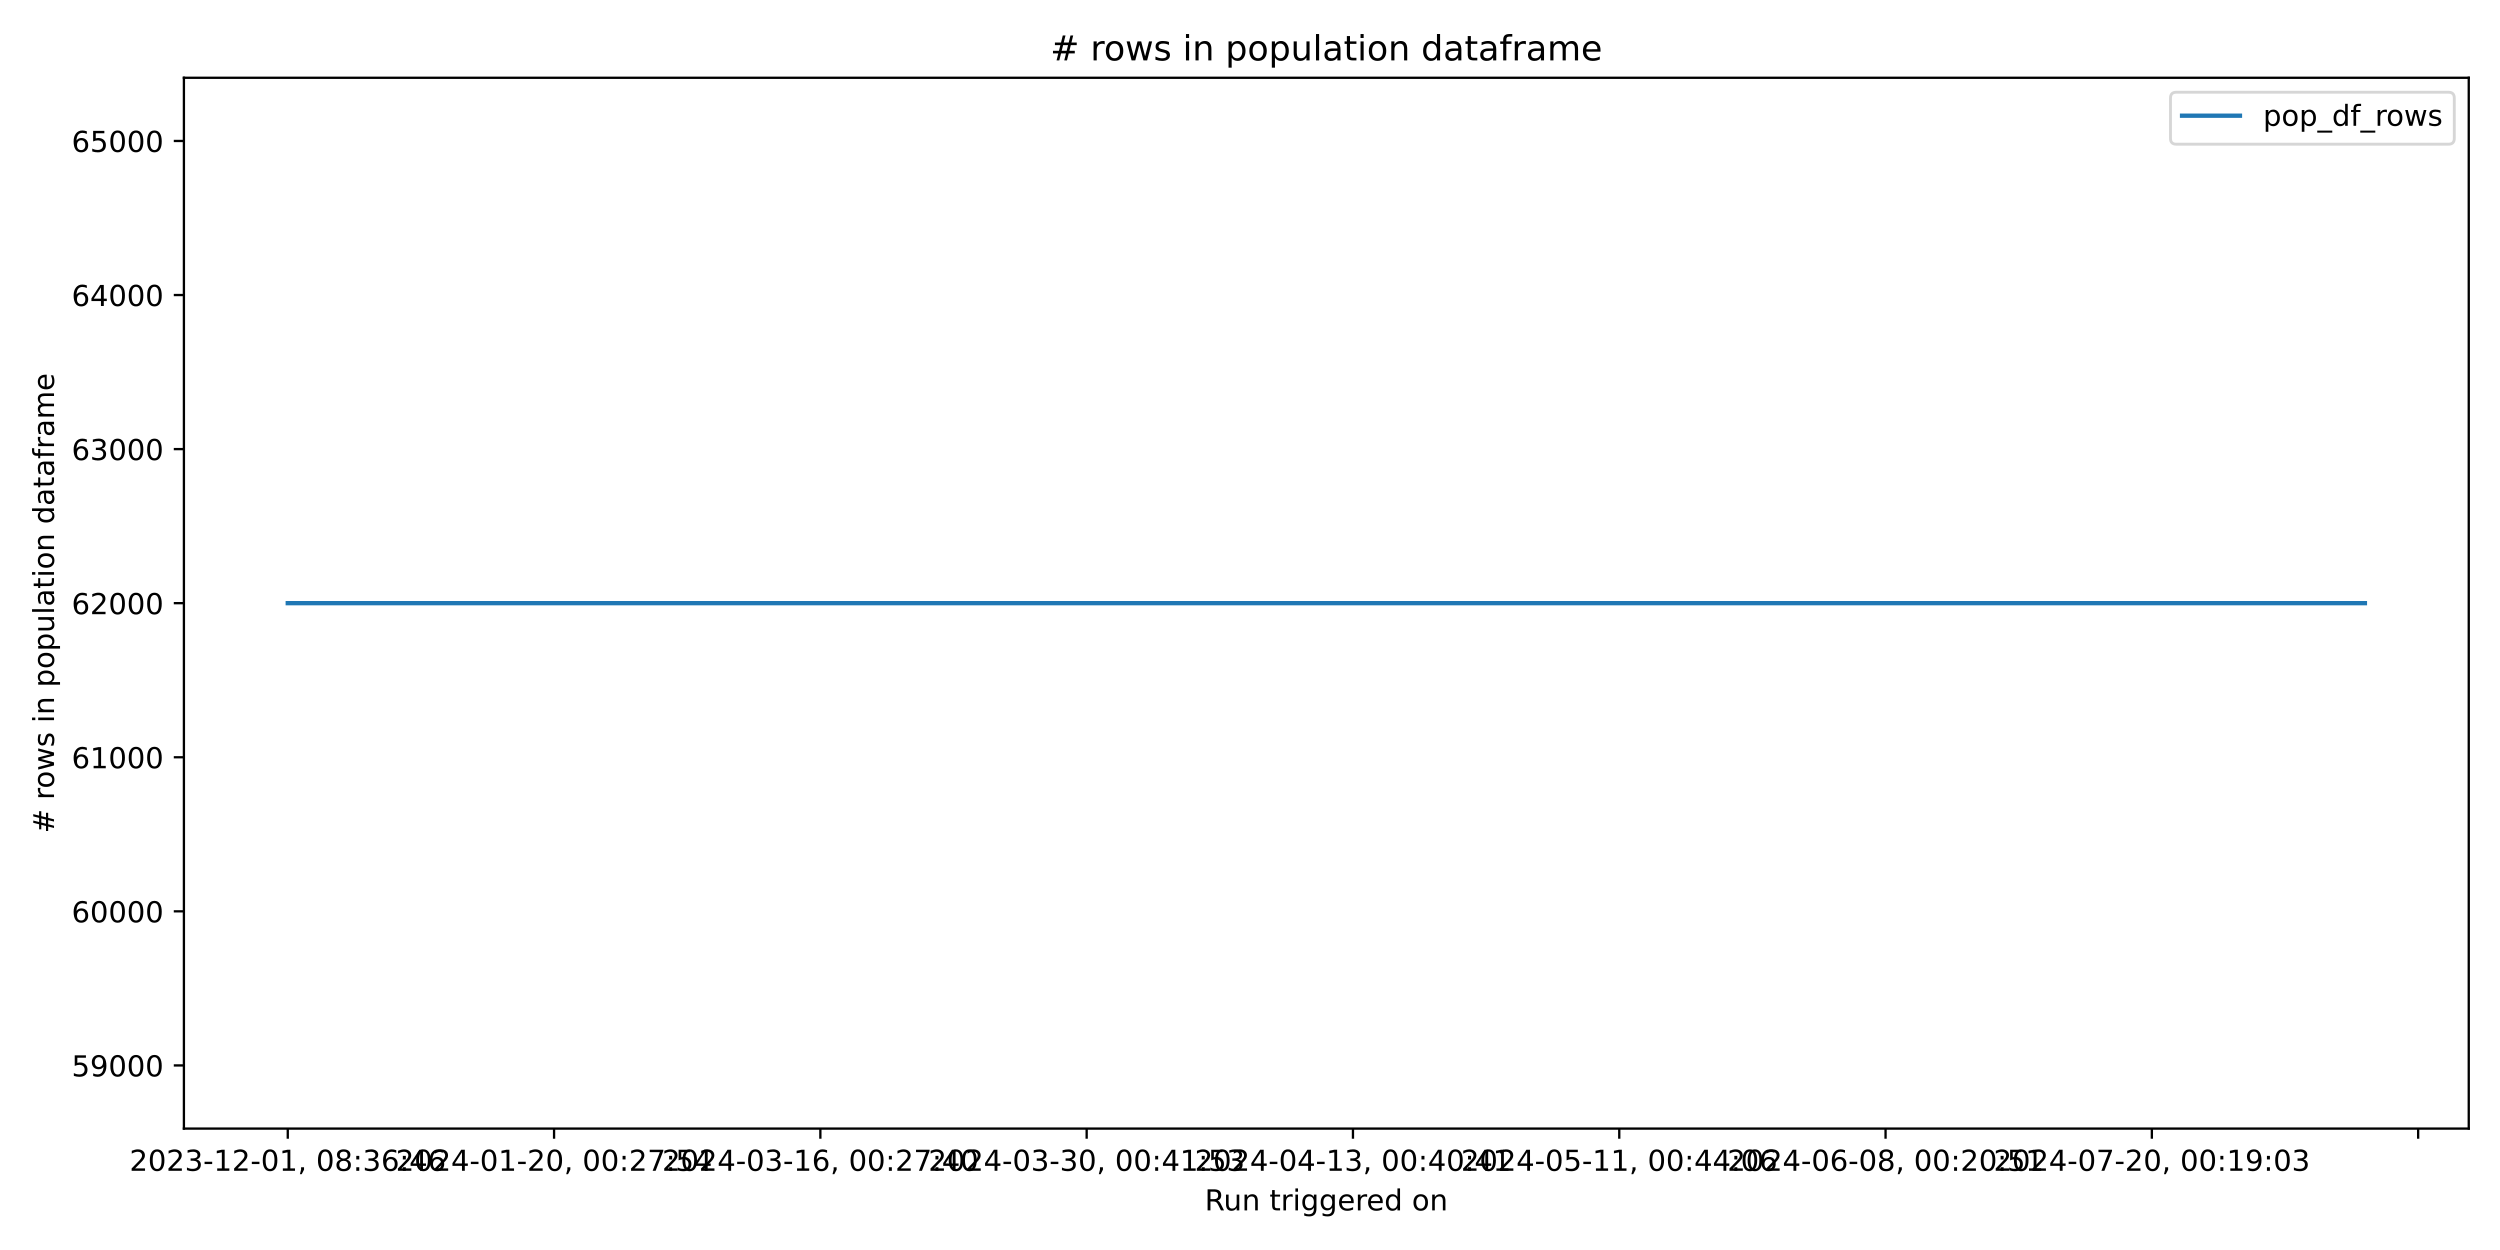
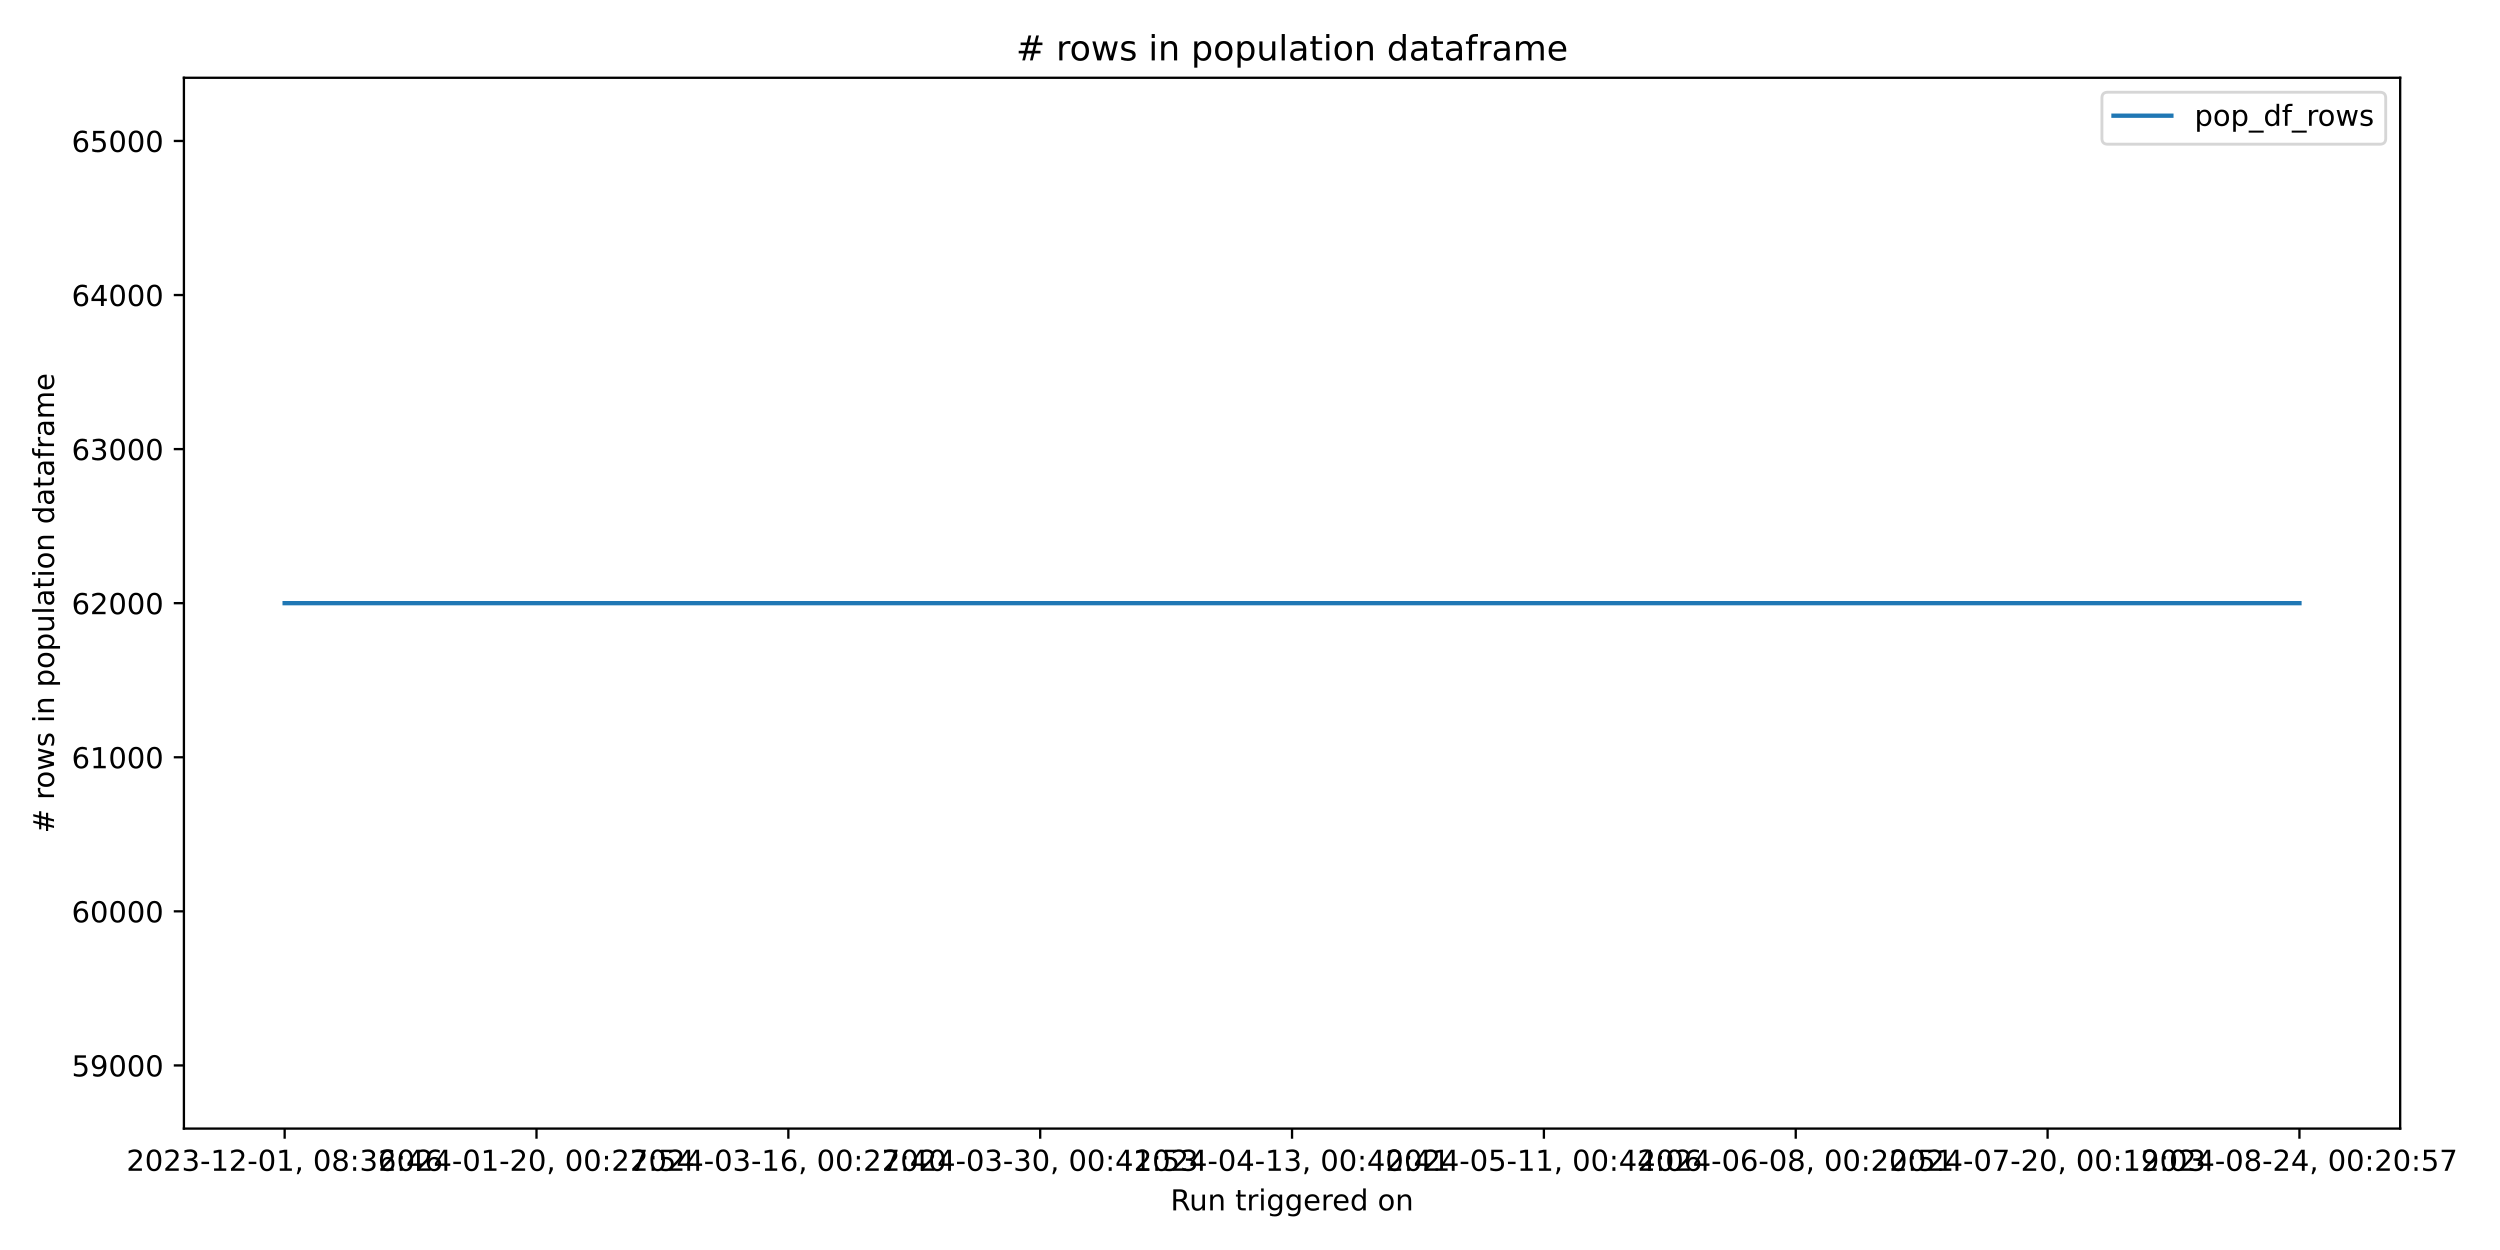
<svg xmlns="http://www.w3.org/2000/svg" xmlns:xlink="http://www.w3.org/1999/xlink" width="864pt" height="432pt" viewBox="0 0 864 432" version="1.1">
  <defs>
    <style type="text/css">*{stroke-linejoin: round; stroke-linecap: butt}</style>
  </defs>
  <g id="figure_1">
    <g id="patch_1">
      <path d="M 0 432  L 864 432  L 864 0  L 0 0  z " style="fill: #ffffff" />
    </g>
    <g id="axes_1">
      <g id="patch_2">
-         <path d="M 63.56 390.04  L 853.2 390.04  L 853.2 26.88  L 63.56 26.88  z " style="fill: #ffffff" />
+         <path d="M 63.56 390.04  L 829.501 390.04  L 829.501 26.88  L 63.56 26.88  z " style="fill: #ffffff" />
      </g>
      <g id="matplotlib.axis_1">
        <g id="xtick_1">
          <g id="line2d_1">
            <defs>
-               <path id="me3c23b36ac" d="M 0 0  L 0 3.5  " style="stroke: #000000; stroke-width: 0.8" />
+               <path id="m9976d26c0e" d="M 0 0  L 0 3.5  " style="stroke: #000000; stroke-width: 0.8" />
            </defs>
            <g>
-               <use xlink:href="#me3c23b36ac" x="99.453" y="390.04" style="stroke: #000000; stroke-width: 0.8" />
+               <use xlink:href="#m9976d26c0e" x="98.376" y="390.04" style="stroke: #000000; stroke-width: 0.8" />
            </g>
          </g>
          <g id="text_1">
-             <g transform="translate(44.76054 404.6384) scale(0.1 -0.1)">
+             <g transform="translate(43.68333 404.6384) scale(0.1 -0.1)">
              <defs>
                <path id="DejaVuSans-32" d="M 1228 531  L 3431 531  L 3431 0  L 469 0  L 469 531  Q 828 903 1448 1529  Q 2069 2156 2228 2338  Q 2531 2678 2651 2914  Q 2772 3150 2772 3378  Q 2772 3750 2511 3984  Q 2250 4219 1831 4219  Q 1534 4219 1204 4116  Q 875 4013 500 3803  L 500 4441  Q 881 4594 1212 4672  Q 1544 4750 1819 4750  Q 2544 4750 2975 4387  Q 3406 4025 3406 3419  Q 3406 3131 3298 2873  Q 3191 2616 2906 2266  Q 2828 2175 2409 1742  Q 1991 1309 1228 531  z " transform="scale(0.015625)" />
                <path id="DejaVuSans-30" d="M 2034 4250  Q 1547 4250 1301 3770  Q 1056 3291 1056 2328  Q 1056 1369 1301 889  Q 1547 409 2034 409  Q 2525 409 2770 889  Q 3016 1369 3016 2328  Q 3016 3291 2770 3770  Q 2525 4250 2034 4250  z M 2034 4750  Q 2819 4750 3233 4129  Q 3647 3509 3647 2328  Q 3647 1150 3233 529  Q 2819 -91 2034 -91  Q 1250 -91 836 529  Q 422 1150 422 2328  Q 422 3509 836 4129  Q 1250 4750 2034 4750  z " transform="scale(0.015625)" />
                <path id="DejaVuSans-33" d="M 2597 2516  Q 3050 2419 3304 2112  Q 3559 1806 3559 1356  Q 3559 666 3084 287  Q 2609 -91 1734 -91  Q 1441 -91 1130 -33  Q 819 25 488 141  L 488 750  Q 750 597 1062 519  Q 1375 441 1716 441  Q 2309 441 2620 675  Q 2931 909 2931 1356  Q 2931 1769 2642 2001  Q 2353 2234 1838 2234  L 1294 2234  L 1294 2753  L 1863 2753  Q 2328 2753 2575 2939  Q 2822 3125 2822 3475  Q 2822 3834 2567 4026  Q 2313 4219 1838 4219  Q 1578 4219 1281 4162  Q 984 4106 628 3988  L 628 4550  Q 988 4650 1302 4700  Q 1616 4750 1894 4750  Q 2613 4750 3031 4423  Q 3450 4097 3450 3541  Q 3450 3153 3228 2886  Q 3006 2619 2597 2516  z " transform="scale(0.015625)" />
                <path id="DejaVuSans-2d" d="M 313 2009  L 1997 2009  L 1997 1497  L 313 1497  L 313 2009  z " transform="scale(0.015625)" />
                <path id="DejaVuSans-31" d="M 794 531  L 1825 531  L 1825 4091  L 703 3866  L 703 4441  L 1819 4666  L 2450 4666  L 2450 531  L 3481 531  L 3481 0  L 794 0  L 794 531  z " transform="scale(0.015625)" />
                <path id="DejaVuSans-2c" d="M 750 794  L 1409 794  L 1409 256  L 897 -744  L 494 -744  L 750 256  L 750 794  z " transform="scale(0.015625)" />
                <path id="DejaVuSans-20" transform="scale(0.015625)" />
                <path id="DejaVuSans-38" d="M 2034 2216  Q 1584 2216 1326 1975  Q 1069 1734 1069 1313  Q 1069 891 1326 650  Q 1584 409 2034 409  Q 2484 409 2743 651  Q 3003 894 3003 1313  Q 3003 1734 2745 1975  Q 2488 2216 2034 2216  z M 1403 2484  Q 997 2584 770 2862  Q 544 3141 544 3541  Q 544 4100 942 4425  Q 1341 4750 2034 4750  Q 2731 4750 3128 4425  Q 3525 4100 3525 3541  Q 3525 3141 3298 2862  Q 3072 2584 2669 2484  Q 3125 2378 3379 2068  Q 3634 1759 3634 1313  Q 3634 634 3220 271  Q 2806 -91 2034 -91  Q 1263 -91 848 271  Q 434 634 434 1313  Q 434 1759 690 2068  Q 947 2378 1403 2484  z M 1172 3481  Q 1172 3119 1398 2916  Q 1625 2713 2034 2713  Q 2441 2713 2670 2916  Q 2900 3119 2900 3481  Q 2900 3844 2670 4047  Q 2441 4250 2034 4250  Q 1625 4250 1398 4047  Q 1172 3844 1172 3481  z " transform="scale(0.015625)" />
                <path id="DejaVuSans-3a" d="M 750 794  L 1409 794  L 1409 0  L 750 0  L 750 794  z M 750 3309  L 1409 3309  L 1409 2516  L 750 2516  L 750 3309  z " transform="scale(0.015625)" />
                <path id="DejaVuSans-36" d="M 2113 2584  Q 1688 2584 1439 2293  Q 1191 2003 1191 1497  Q 1191 994 1439 701  Q 1688 409 2113 409  Q 2538 409 2786 701  Q 3034 994 3034 1497  Q 3034 2003 2786 2293  Q 2538 2584 2113 2584  z M 3366 4563  L 3366 3988  Q 3128 4100 2886 4159  Q 2644 4219 2406 4219  Q 1781 4219 1451 3797  Q 1122 3375 1075 2522  Q 1259 2794 1537 2939  Q 1816 3084 2150 3084  Q 2853 3084 3261 2657  Q 3669 2231 3669 1497  Q 3669 778 3244 343  Q 2819 -91 2113 -91  Q 1303 -91 875 529  Q 447 1150 447 2328  Q 447 3434 972 4092  Q 1497 4750 2381 4750  Q 2619 4750 2861 4703  Q 3103 4656 3366 4563  z " transform="scale(0.015625)" />
                <path id="DejaVuSans-34" d="M 2419 4116  L 825 1625  L 2419 1625  L 2419 4116  z M 2253 4666  L 3047 4666  L 3047 1625  L 3713 1625  L 3713 1100  L 3047 1100  L 3047 0  L 2419 0  L 2419 1100  L 313 1100  L 313 1709  L 2253 4666  z " transform="scale(0.015625)" />
              </defs>
              <use xlink:href="#DejaVuSans-32" />
              <use xlink:href="#DejaVuSans-30" x="63.623" />
              <use xlink:href="#DejaVuSans-32" x="127.246" />
              <use xlink:href="#DejaVuSans-33" x="190.869" />
              <use xlink:href="#DejaVuSans-2d" x="254.492" />
              <use xlink:href="#DejaVuSans-31" x="290.576" />
              <use xlink:href="#DejaVuSans-32" x="354.199" />
              <use xlink:href="#DejaVuSans-2d" x="417.822" />
              <use xlink:href="#DejaVuSans-30" x="453.906" />
              <use xlink:href="#DejaVuSans-31" x="517.529" />
              <use xlink:href="#DejaVuSans-2c" x="581.152" />
              <use xlink:href="#DejaVuSans-20" x="612.939" />
              <use xlink:href="#DejaVuSans-30" x="644.727" />
              <use xlink:href="#DejaVuSans-38" x="708.35" />
              <use xlink:href="#DejaVuSans-3a" x="771.973" />
              <use xlink:href="#DejaVuSans-33" x="805.664" />
              <use xlink:href="#DejaVuSans-36" x="869.287" />
              <use xlink:href="#DejaVuSans-3a" x="932.91" />
              <use xlink:href="#DejaVuSans-34" x="966.602" />
              <use xlink:href="#DejaVuSans-36" x="1030.225" />
            </g>
          </g>
        </g>
        <g id="xtick_2">
          <g id="line2d_2">
            <g>
-               <use xlink:href="#me3c23b36ac" x="191.485" y="390.04" style="stroke: #000000; stroke-width: 0.8" />
+               <use xlink:href="#m9976d26c0e" x="185.414" y="390.04" style="stroke: #000000; stroke-width: 0.8" />
            </g>
          </g>
          <g id="text_2">
-             <g transform="translate(136.7932 404.6384) scale(0.1 -0.1)">
+             <g transform="translate(130.7221 404.6384) scale(0.1 -0.1)">
              <defs>
                <path id="DejaVuSans-37" d="M 525 4666  L 3525 4666  L 3525 4397  L 1831 0  L 1172 0  L 2766 4134  L 525 4134  L 525 4666  z " transform="scale(0.015625)" />
                <path id="DejaVuSans-35" d="M 691 4666  L 3169 4666  L 3169 4134  L 1269 4134  L 1269 2991  Q 1406 3038 1543 3061  Q 1681 3084 1819 3084  Q 2600 3084 3056 2656  Q 3513 2228 3513 1497  Q 3513 744 3044 326  Q 2575 -91 1722 -91  Q 1428 -91 1123 -41  Q 819 9 494 109  L 494 744  Q 775 591 1075 516  Q 1375 441 1709 441  Q 2250 441 2565 725  Q 2881 1009 2881 1497  Q 2881 1984 2565 2268  Q 2250 2553 1709 2553  Q 1456 2553 1204 2497  Q 953 2441 691 2322  L 691 4666  z " transform="scale(0.015625)" />
              </defs>
              <use xlink:href="#DejaVuSans-32" />
              <use xlink:href="#DejaVuSans-30" x="63.623" />
              <use xlink:href="#DejaVuSans-32" x="127.246" />
              <use xlink:href="#DejaVuSans-34" x="190.869" />
              <use xlink:href="#DejaVuSans-2d" x="254.492" />
              <use xlink:href="#DejaVuSans-30" x="290.576" />
              <use xlink:href="#DejaVuSans-31" x="354.199" />
              <use xlink:href="#DejaVuSans-2d" x="417.822" />
              <use xlink:href="#DejaVuSans-32" x="453.906" />
              <use xlink:href="#DejaVuSans-30" x="517.529" />
              <use xlink:href="#DejaVuSans-2c" x="581.152" />
              <use xlink:href="#DejaVuSans-20" x="612.939" />
              <use xlink:href="#DejaVuSans-30" x="644.727" />
              <use xlink:href="#DejaVuSans-30" x="708.35" />
              <use xlink:href="#DejaVuSans-3a" x="771.973" />
              <use xlink:href="#DejaVuSans-32" x="805.664" />
              <use xlink:href="#DejaVuSans-37" x="869.287" />
              <use xlink:href="#DejaVuSans-3a" x="932.91" />
              <use xlink:href="#DejaVuSans-35" x="966.602" />
              <use xlink:href="#DejaVuSans-34" x="1030.225" />
            </g>
          </g>
        </g>
        <g id="xtick_3">
          <g id="line2d_3">
            <g>
-               <use xlink:href="#me3c23b36ac" x="283.518" y="390.04" style="stroke: #000000; stroke-width: 0.8" />
+               <use xlink:href="#m9976d26c0e" x="272.453" y="390.04" style="stroke: #000000; stroke-width: 0.8" />
            </g>
          </g>
          <g id="text_3">
-             <g transform="translate(228.8258 404.6384) scale(0.1 -0.1)">
+             <g transform="translate(217.7609 404.6384) scale(0.1 -0.1)">
              <use xlink:href="#DejaVuSans-32" />
              <use xlink:href="#DejaVuSans-30" x="63.623" />
              <use xlink:href="#DejaVuSans-32" x="127.246" />
              <use xlink:href="#DejaVuSans-34" x="190.869" />
              <use xlink:href="#DejaVuSans-2d" x="254.492" />
              <use xlink:href="#DejaVuSans-30" x="290.576" />
              <use xlink:href="#DejaVuSans-33" x="354.199" />
              <use xlink:href="#DejaVuSans-2d" x="417.822" />
              <use xlink:href="#DejaVuSans-31" x="453.906" />
              <use xlink:href="#DejaVuSans-36" x="517.529" />
              <use xlink:href="#DejaVuSans-2c" x="581.152" />
              <use xlink:href="#DejaVuSans-20" x="612.939" />
              <use xlink:href="#DejaVuSans-30" x="644.727" />
              <use xlink:href="#DejaVuSans-30" x="708.35" />
              <use xlink:href="#DejaVuSans-3a" x="771.973" />
              <use xlink:href="#DejaVuSans-32" x="805.664" />
              <use xlink:href="#DejaVuSans-37" x="869.287" />
              <use xlink:href="#DejaVuSans-3a" x="932.91" />
              <use xlink:href="#DejaVuSans-34" x="966.602" />
              <use xlink:href="#DejaVuSans-30" x="1030.225" />
            </g>
          </g>
        </g>
        <g id="xtick_4">
          <g id="line2d_4">
            <g>
-               <use xlink:href="#me3c23b36ac" x="375.551" y="390.04" style="stroke: #000000; stroke-width: 0.8" />
+               <use xlink:href="#m9976d26c0e" x="359.492" y="390.04" style="stroke: #000000; stroke-width: 0.8" />
            </g>
          </g>
          <g id="text_4">
-             <g transform="translate(320.8584 404.6384) scale(0.1 -0.1)">
+             <g transform="translate(304.7997 404.6384) scale(0.1 -0.1)">
              <use xlink:href="#DejaVuSans-32" />
              <use xlink:href="#DejaVuSans-30" x="63.623" />
              <use xlink:href="#DejaVuSans-32" x="127.246" />
              <use xlink:href="#DejaVuSans-34" x="190.869" />
              <use xlink:href="#DejaVuSans-2d" x="254.492" />
              <use xlink:href="#DejaVuSans-30" x="290.576" />
              <use xlink:href="#DejaVuSans-33" x="354.199" />
              <use xlink:href="#DejaVuSans-2d" x="417.822" />
              <use xlink:href="#DejaVuSans-33" x="453.906" />
              <use xlink:href="#DejaVuSans-30" x="517.529" />
              <use xlink:href="#DejaVuSans-2c" x="581.152" />
              <use xlink:href="#DejaVuSans-20" x="612.939" />
              <use xlink:href="#DejaVuSans-30" x="644.727" />
              <use xlink:href="#DejaVuSans-30" x="708.35" />
              <use xlink:href="#DejaVuSans-3a" x="771.973" />
              <use xlink:href="#DejaVuSans-34" x="805.664" />
              <use xlink:href="#DejaVuSans-31" x="869.287" />
              <use xlink:href="#DejaVuSans-3a" x="932.91" />
              <use xlink:href="#DejaVuSans-35" x="966.602" />
              <use xlink:href="#DejaVuSans-33" x="1030.225" />
            </g>
          </g>
        </g>
        <g id="xtick_5">
          <g id="line2d_5">
            <g>
-               <use xlink:href="#me3c23b36ac" x="467.583" y="390.04" style="stroke: #000000; stroke-width: 0.8" />
+               <use xlink:href="#m9976d26c0e" x="446.531" y="390.04" style="stroke: #000000; stroke-width: 0.8" />
            </g>
          </g>
          <g id="text_5">
-             <g transform="translate(412.8911 404.6384) scale(0.1 -0.1)">
+             <g transform="translate(391.8385 404.6384) scale(0.1 -0.1)">
              <use xlink:href="#DejaVuSans-32" />
              <use xlink:href="#DejaVuSans-30" x="63.623" />
              <use xlink:href="#DejaVuSans-32" x="127.246" />
              <use xlink:href="#DejaVuSans-34" x="190.869" />
              <use xlink:href="#DejaVuSans-2d" x="254.492" />
              <use xlink:href="#DejaVuSans-30" x="290.576" />
              <use xlink:href="#DejaVuSans-34" x="354.199" />
              <use xlink:href="#DejaVuSans-2d" x="417.822" />
              <use xlink:href="#DejaVuSans-31" x="453.906" />
              <use xlink:href="#DejaVuSans-33" x="517.529" />
              <use xlink:href="#DejaVuSans-2c" x="581.152" />
              <use xlink:href="#DejaVuSans-20" x="612.939" />
              <use xlink:href="#DejaVuSans-30" x="644.727" />
              <use xlink:href="#DejaVuSans-30" x="708.35" />
              <use xlink:href="#DejaVuSans-3a" x="771.973" />
              <use xlink:href="#DejaVuSans-34" x="805.664" />
              <use xlink:href="#DejaVuSans-30" x="869.287" />
              <use xlink:href="#DejaVuSans-3a" x="932.91" />
              <use xlink:href="#DejaVuSans-34" x="966.602" />
              <use xlink:href="#DejaVuSans-31" x="1030.225" />
            </g>
          </g>
        </g>
        <g id="xtick_6">
          <g id="line2d_6">
            <g>
-               <use xlink:href="#me3c23b36ac" x="559.616" y="390.04" style="stroke: #000000; stroke-width: 0.8" />
+               <use xlink:href="#m9976d26c0e" x="533.569" y="390.04" style="stroke: #000000; stroke-width: 0.8" />
            </g>
          </g>
          <g id="text_6">
-             <g transform="translate(504.9237 404.6384) scale(0.1 -0.1)">
+             <g transform="translate(478.8773 404.6384) scale(0.1 -0.1)">
              <use xlink:href="#DejaVuSans-32" />
              <use xlink:href="#DejaVuSans-30" x="63.623" />
              <use xlink:href="#DejaVuSans-32" x="127.246" />
              <use xlink:href="#DejaVuSans-34" x="190.869" />
              <use xlink:href="#DejaVuSans-2d" x="254.492" />
              <use xlink:href="#DejaVuSans-30" x="290.576" />
              <use xlink:href="#DejaVuSans-35" x="354.199" />
              <use xlink:href="#DejaVuSans-2d" x="417.822" />
              <use xlink:href="#DejaVuSans-31" x="453.906" />
              <use xlink:href="#DejaVuSans-31" x="517.529" />
              <use xlink:href="#DejaVuSans-2c" x="581.152" />
              <use xlink:href="#DejaVuSans-20" x="612.939" />
              <use xlink:href="#DejaVuSans-30" x="644.727" />
              <use xlink:href="#DejaVuSans-30" x="708.35" />
              <use xlink:href="#DejaVuSans-3a" x="771.973" />
              <use xlink:href="#DejaVuSans-34" x="805.664" />
              <use xlink:href="#DejaVuSans-34" x="869.287" />
              <use xlink:href="#DejaVuSans-3a" x="932.91" />
              <use xlink:href="#DejaVuSans-30" x="966.602" />
              <use xlink:href="#DejaVuSans-36" x="1030.225" />
            </g>
          </g>
        </g>
        <g id="xtick_7">
          <g id="line2d_7">
            <g>
-               <use xlink:href="#me3c23b36ac" x="651.649" y="390.04" style="stroke: #000000; stroke-width: 0.8" />
+               <use xlink:href="#m9976d26c0e" x="620.608" y="390.04" style="stroke: #000000; stroke-width: 0.8" />
            </g>
          </g>
          <g id="text_7">
-             <g transform="translate(596.9563 404.6384) scale(0.1 -0.1)">
+             <g transform="translate(565.9161 404.6384) scale(0.1 -0.1)">
              <use xlink:href="#DejaVuSans-32" />
              <use xlink:href="#DejaVuSans-30" x="63.623" />
              <use xlink:href="#DejaVuSans-32" x="127.246" />
              <use xlink:href="#DejaVuSans-34" x="190.869" />
              <use xlink:href="#DejaVuSans-2d" x="254.492" />
              <use xlink:href="#DejaVuSans-30" x="290.576" />
              <use xlink:href="#DejaVuSans-36" x="354.199" />
              <use xlink:href="#DejaVuSans-2d" x="417.822" />
              <use xlink:href="#DejaVuSans-30" x="453.906" />
              <use xlink:href="#DejaVuSans-38" x="517.529" />
              <use xlink:href="#DejaVuSans-2c" x="581.152" />
              <use xlink:href="#DejaVuSans-20" x="612.939" />
              <use xlink:href="#DejaVuSans-30" x="644.727" />
              <use xlink:href="#DejaVuSans-30" x="708.35" />
              <use xlink:href="#DejaVuSans-3a" x="771.973" />
              <use xlink:href="#DejaVuSans-32" x="805.664" />
              <use xlink:href="#DejaVuSans-30" x="869.287" />
              <use xlink:href="#DejaVuSans-3a" x="932.91" />
              <use xlink:href="#DejaVuSans-35" x="966.602" />
              <use xlink:href="#DejaVuSans-31" x="1030.225" />
            </g>
          </g>
        </g>
        <g id="xtick_8">
          <g id="line2d_8">
            <g>
-               <use xlink:href="#me3c23b36ac" x="743.681" y="390.04" style="stroke: #000000; stroke-width: 0.8" />
+               <use xlink:href="#m9976d26c0e" x="707.647" y="390.04" style="stroke: #000000; stroke-width: 0.8" />
            </g>
          </g>
          <g id="text_8">
-             <g transform="translate(688.989 404.6384) scale(0.1 -0.1)">
+             <g transform="translate(652.9549 404.6384) scale(0.1 -0.1)">
              <defs>
                <path id="DejaVuSans-39" d="M 703 97  L 703 672  Q 941 559 1184 500  Q 1428 441 1663 441  Q 2288 441 2617 861  Q 2947 1281 2994 2138  Q 2813 1869 2534 1725  Q 2256 1581 1919 1581  Q 1219 1581 811 2004  Q 403 2428 403 3163  Q 403 3881 828 4315  Q 1253 4750 1959 4750  Q 2769 4750 3195 4129  Q 3622 3509 3622 2328  Q 3622 1225 3098 567  Q 2575 -91 1691 -91  Q 1453 -91 1209 -44  Q 966 3 703 97  z M 1959 2075  Q 2384 2075 2632 2365  Q 2881 2656 2881 3163  Q 2881 3666 2632 3958  Q 2384 4250 1959 4250  Q 1534 4250 1286 3958  Q 1038 3666 1038 3163  Q 1038 2656 1286 2365  Q 1534 2075 1959 2075  z " transform="scale(0.015625)" />
              </defs>
              <use xlink:href="#DejaVuSans-32" />
              <use xlink:href="#DejaVuSans-30" x="63.623" />
              <use xlink:href="#DejaVuSans-32" x="127.246" />
              <use xlink:href="#DejaVuSans-34" x="190.869" />
              <use xlink:href="#DejaVuSans-2d" x="254.492" />
              <use xlink:href="#DejaVuSans-30" x="290.576" />
              <use xlink:href="#DejaVuSans-37" x="354.199" />
              <use xlink:href="#DejaVuSans-2d" x="417.822" />
              <use xlink:href="#DejaVuSans-32" x="453.906" />
              <use xlink:href="#DejaVuSans-30" x="517.529" />
              <use xlink:href="#DejaVuSans-2c" x="581.152" />
              <use xlink:href="#DejaVuSans-20" x="612.939" />
              <use xlink:href="#DejaVuSans-30" x="644.727" />
              <use xlink:href="#DejaVuSans-30" x="708.35" />
              <use xlink:href="#DejaVuSans-3a" x="771.973" />
              <use xlink:href="#DejaVuSans-31" x="805.664" />
              <use xlink:href="#DejaVuSans-39" x="869.287" />
              <use xlink:href="#DejaVuSans-3a" x="932.91" />
              <use xlink:href="#DejaVuSans-30" x="966.602" />
              <use xlink:href="#DejaVuSans-33" x="1030.225" />
            </g>
          </g>
        </g>
        <g id="xtick_9">
          <g id="line2d_9">
            <g>
-               <use xlink:href="#me3c23b36ac" x="835.714" y="390.04" style="stroke: #000000; stroke-width: 0.8" />
-             </g>
-           </g>
-         </g>
-         <g id="text_9">
-           <g transform="translate(416.3636 418.3166) scale(0.1 -0.1)">
+               <use xlink:href="#m9976d26c0e" x="794.686" y="390.04" style="stroke: #000000; stroke-width: 0.8" />
+             </g>
+           </g>
+           <g id="text_9">
+             <g transform="translate(739.9937 404.6384) scale(0.1 -0.1)">
+               <use xlink:href="#DejaVuSans-32" />
+               <use xlink:href="#DejaVuSans-30" x="63.623" />
+               <use xlink:href="#DejaVuSans-32" x="127.246" />
+               <use xlink:href="#DejaVuSans-34" x="190.869" />
+               <use xlink:href="#DejaVuSans-2d" x="254.492" />
+               <use xlink:href="#DejaVuSans-30" x="290.576" />
+               <use xlink:href="#DejaVuSans-38" x="354.199" />
+               <use xlink:href="#DejaVuSans-2d" x="417.822" />
+               <use xlink:href="#DejaVuSans-32" x="453.906" />
+               <use xlink:href="#DejaVuSans-34" x="517.529" />
+               <use xlink:href="#DejaVuSans-2c" x="581.152" />
+               <use xlink:href="#DejaVuSans-20" x="612.939" />
+               <use xlink:href="#DejaVuSans-30" x="644.727" />
+               <use xlink:href="#DejaVuSans-30" x="708.35" />
+               <use xlink:href="#DejaVuSans-3a" x="771.973" />
+               <use xlink:href="#DejaVuSans-32" x="805.664" />
+               <use xlink:href="#DejaVuSans-30" x="869.287" />
+               <use xlink:href="#DejaVuSans-3a" x="932.91" />
+               <use xlink:href="#DejaVuSans-35" x="966.602" />
+               <use xlink:href="#DejaVuSans-37" x="1030.225" />
+             </g>
+           </g>
+         </g>
+         <g id="text_10">
+           <g transform="translate(404.5143 418.3166) scale(0.1 -0.1)">
            <defs>
              <path id="DejaVuSans-52" d="M 2841 2188  Q 3044 2119 3236 1894  Q 3428 1669 3622 1275  L 4263 0  L 3584 0  L 2988 1197  Q 2756 1666 2539 1819  Q 2322 1972 1947 1972  L 1259 1972  L 1259 0  L 628 0  L 628 4666  L 2053 4666  Q 2853 4666 3247 4331  Q 3641 3997 3641 3322  Q 3641 2881 3436 2590  Q 3231 2300 2841 2188  z M 1259 4147  L 1259 2491  L 2053 2491  Q 2509 2491 2742 2702  Q 2975 2913 2975 3322  Q 2975 3731 2742 3939  Q 2509 4147 2053 4147  L 1259 4147  z " transform="scale(0.015625)" />
              <path id="DejaVuSans-75" d="M 544 1381  L 544 3500  L 1119 3500  L 1119 1403  Q 1119 906 1312 657  Q 1506 409 1894 409  Q 2359 409 2629 706  Q 2900 1003 2900 1516  L 2900 3500  L 3475 3500  L 3475 0  L 2900 0  L 2900 538  Q 2691 219 2414 64  Q 2138 -91 1772 -91  Q 1169 -91 856 284  Q 544 659 544 1381  z M 1991 3584  L 1991 3584  z " transform="scale(0.015625)" />
              <path id="DejaVuSans-6e" d="M 3513 2113  L 3513 0  L 2938 0  L 2938 2094  Q 2938 2591 2744 2837  Q 2550 3084 2163 3084  Q 1697 3084 1428 2787  Q 1159 2491 1159 1978  L 1159 0  L 581 0  L 581 3500  L 1159 3500  L 1159 2956  Q 1366 3272 1645 3428  Q 1925 3584 2291 3584  Q 2894 3584 3203 3211  Q 3513 2838 3513 2113  z " transform="scale(0.015625)" />
              <path id="DejaVuSans-74" d="M 1172 4494  L 1172 3500  L 2356 3500  L 2356 3053  L 1172 3053  L 1172 1153  Q 1172 725 1289 603  Q 1406 481 1766 481  L 2356 481  L 2356 0  L 1766 0  Q 1100 0 847 248  Q 594 497 594 1153  L 594 3053  L 172 3053  L 172 3500  L 594 3500  L 594 4494  L 1172 4494  z " transform="scale(0.015625)" />
              <path id="DejaVuSans-72" d="M 2631 2963  Q 2534 3019 2420 3045  Q 2306 3072 2169 3072  Q 1681 3072 1420 2755  Q 1159 2438 1159 1844  L 1159 0  L 581 0  L 581 3500  L 1159 3500  L 1159 2956  Q 1341 3275 1631 3429  Q 1922 3584 2338 3584  Q 2397 3584 2469 3576  Q 2541 3569 2628 3553  L 2631 2963  z " transform="scale(0.015625)" />
              <path id="DejaVuSans-69" d="M 603 3500  L 1178 3500  L 1178 0  L 603 0  L 603 3500  z M 603 4863  L 1178 4863  L 1178 4134  L 603 4134  L 603 4863  z " transform="scale(0.015625)" />
              <path id="DejaVuSans-67" d="M 2906 1791  Q 2906 2416 2648 2759  Q 2391 3103 1925 3103  Q 1463 3103 1205 2759  Q 947 2416 947 1791  Q 947 1169 1205 825  Q 1463 481 1925 481  Q 2391 481 2648 825  Q 2906 1169 2906 1791  z M 3481 434  Q 3481 -459 3084 -895  Q 2688 -1331 1869 -1331  Q 1566 -1331 1297 -1286  Q 1028 -1241 775 -1147  L 775 -588  Q 1028 -725 1275 -790  Q 1522 -856 1778 -856  Q 2344 -856 2625 -561  Q 2906 -266 2906 331  L 2906 616  Q 2728 306 2450 153  Q 2172 0 1784 0  Q 1141 0 747 490  Q 353 981 353 1791  Q 353 2603 747 3093  Q 1141 3584 1784 3584  Q 2172 3584 2450 3431  Q 2728 3278 2906 2969  L 2906 3500  L 3481 3500  L 3481 434  z " transform="scale(0.015625)" />
              <path id="DejaVuSans-65" d="M 3597 1894  L 3597 1613  L 953 1613  Q 991 1019 1311 708  Q 1631 397 2203 397  Q 2534 397 2845 478  Q 3156 559 3463 722  L 3463 178  Q 3153 47 2828 -22  Q 2503 -91 2169 -91  Q 1331 -91 842 396  Q 353 884 353 1716  Q 353 2575 817 3079  Q 1281 3584 2069 3584  Q 2775 3584 3186 3129  Q 3597 2675 3597 1894  z M 3022 2063  Q 3016 2534 2758 2815  Q 2500 3097 2075 3097  Q 1594 3097 1305 2825  Q 1016 2553 972 2059  L 3022 2063  z " transform="scale(0.015625)" />
              <path id="DejaVuSans-64" d="M 2906 2969  L 2906 4863  L 3481 4863  L 3481 0  L 2906 0  L 2906 525  Q 2725 213 2448 61  Q 2172 -91 1784 -91  Q 1150 -91 751 415  Q 353 922 353 1747  Q 353 2572 751 3078  Q 1150 3584 1784 3584  Q 2172 3584 2448 3432  Q 2725 3281 2906 2969  z M 947 1747  Q 947 1113 1208 752  Q 1469 391 1925 391  Q 2381 391 2643 752  Q 2906 1113 2906 1747  Q 2906 2381 2643 2742  Q 2381 3103 1925 3103  Q 1469 3103 1208 2742  Q 947 2381 947 1747  z " transform="scale(0.015625)" />
              <path id="DejaVuSans-6f" d="M 1959 3097  Q 1497 3097 1228 2736  Q 959 2375 959 1747  Q 959 1119 1226 758  Q 1494 397 1959 397  Q 2419 397 2687 759  Q 2956 1122 2956 1747  Q 2956 2369 2687 2733  Q 2419 3097 1959 3097  z M 1959 3584  Q 2709 3584 3137 3096  Q 3566 2609 3566 1747  Q 3566 888 3137 398  Q 2709 -91 1959 -91  Q 1206 -91 779 398  Q 353 888 353 1747  Q 353 2609 779 3096  Q 1206 3584 1959 3584  z " transform="scale(0.015625)" />
            </defs>
            <use xlink:href="#DejaVuSans-52" />
            <use xlink:href="#DejaVuSans-75" x="64.982" />
            <use xlink:href="#DejaVuSans-6e" x="128.361" />
            <use xlink:href="#DejaVuSans-20" x="191.74" />
            <use xlink:href="#DejaVuSans-74" x="223.527" />
            <use xlink:href="#DejaVuSans-72" x="262.736" />
            <use xlink:href="#DejaVuSans-69" x="303.85" />
            <use xlink:href="#DejaVuSans-67" x="331.633" />
            <use xlink:href="#DejaVuSans-67" x="395.109" />
            <use xlink:href="#DejaVuSans-65" x="458.586" />
            <use xlink:href="#DejaVuSans-72" x="520.109" />
            <use xlink:href="#DejaVuSans-65" x="558.973" />
            <use xlink:href="#DejaVuSans-64" x="620.496" />
            <use xlink:href="#DejaVuSans-20" x="683.973" />
            <use xlink:href="#DejaVuSans-6f" x="715.76" />
            <use xlink:href="#DejaVuSans-6e" x="776.941" />
          </g>
        </g>
      </g>
      <g id="matplotlib.axis_2">
        <g id="ytick_1">
          <g id="line2d_10">
            <defs>
-               <path id="m769c5e3d87" d="M 0 0  L -3.5 0  " style="stroke: #000000; stroke-width: 0.8" />
+               <path id="m5d660c0a34" d="M 0 0  L -3.5 0  " style="stroke: #000000; stroke-width: 0.8" />
            </defs>
            <g>
-               <use xlink:href="#m769c5e3d87" x="63.56" y="368.208" style="stroke: #000000; stroke-width: 0.8" />
-             </g>
-           </g>
-           <g id="text_10">
+               <use xlink:href="#m5d660c0a34" x="63.56" y="368.208" style="stroke: #000000; stroke-width: 0.8" />
+             </g>
+           </g>
+           <g id="text_11">
            <g transform="translate(24.7475 372.007) scale(0.1 -0.1)">
              <use xlink:href="#DejaVuSans-35" />
              <use xlink:href="#DejaVuSans-39" x="63.623" />
              <use xlink:href="#DejaVuSans-30" x="127.246" />
              <use xlink:href="#DejaVuSans-30" x="190.869" />
              <use xlink:href="#DejaVuSans-30" x="254.492" />
            </g>
          </g>
        </g>
        <g id="ytick_2">
          <g id="line2d_11">
            <g>
-               <use xlink:href="#m769c5e3d87" x="63.56" y="314.959" style="stroke: #000000; stroke-width: 0.8" />
-             </g>
-           </g>
-           <g id="text_11">
+               <use xlink:href="#m5d660c0a34" x="63.56" y="314.959" style="stroke: #000000; stroke-width: 0.8" />
+             </g>
+           </g>
+           <g id="text_12">
            <g transform="translate(24.7475 318.7578) scale(0.1 -0.1)">
              <use xlink:href="#DejaVuSans-36" />
              <use xlink:href="#DejaVuSans-30" x="63.623" />
              <use xlink:href="#DejaVuSans-30" x="127.246" />
              <use xlink:href="#DejaVuSans-30" x="190.869" />
              <use xlink:href="#DejaVuSans-30" x="254.492" />
            </g>
          </g>
        </g>
        <g id="ytick_3">
          <g id="line2d_12">
            <g>
-               <use xlink:href="#m769c5e3d87" x="63.56" y="261.709" style="stroke: #000000; stroke-width: 0.8" />
-             </g>
-           </g>
-           <g id="text_12">
+               <use xlink:href="#m5d660c0a34" x="63.56" y="261.709" style="stroke: #000000; stroke-width: 0.8" />
+             </g>
+           </g>
+           <g id="text_13">
            <g transform="translate(24.7475 265.5085) scale(0.1 -0.1)">
              <use xlink:href="#DejaVuSans-36" />
              <use xlink:href="#DejaVuSans-31" x="63.623" />
              <use xlink:href="#DejaVuSans-30" x="127.246" />
              <use xlink:href="#DejaVuSans-30" x="190.869" />
              <use xlink:href="#DejaVuSans-30" x="254.492" />
            </g>
          </g>
        </g>
        <g id="ytick_4">
          <g id="line2d_13">
            <g>
-               <use xlink:href="#m769c5e3d87" x="63.56" y="208.46" style="stroke: #000000; stroke-width: 0.8" />
-             </g>
-           </g>
-           <g id="text_13">
+               <use xlink:href="#m5d660c0a34" x="63.56" y="208.46" style="stroke: #000000; stroke-width: 0.8" />
+             </g>
+           </g>
+           <g id="text_14">
            <g transform="translate(24.7475 212.2592) scale(0.1 -0.1)">
              <use xlink:href="#DejaVuSans-36" />
              <use xlink:href="#DejaVuSans-32" x="63.623" />
              <use xlink:href="#DejaVuSans-30" x="127.246" />
              <use xlink:href="#DejaVuSans-30" x="190.869" />
              <use xlink:href="#DejaVuSans-30" x="254.492" />
            </g>
          </g>
        </g>
        <g id="ytick_5">
          <g id="line2d_14">
            <g>
-               <use xlink:href="#m769c5e3d87" x="63.56" y="155.211" style="stroke: #000000; stroke-width: 0.8" />
-             </g>
-           </g>
-           <g id="text_14">
+               <use xlink:href="#m5d660c0a34" x="63.56" y="155.211" style="stroke: #000000; stroke-width: 0.8" />
+             </g>
+           </g>
+           <g id="text_15">
            <g transform="translate(24.7475 159.01) scale(0.1 -0.1)">
              <use xlink:href="#DejaVuSans-36" />
              <use xlink:href="#DejaVuSans-33" x="63.623" />
              <use xlink:href="#DejaVuSans-30" x="127.246" />
              <use xlink:href="#DejaVuSans-30" x="190.869" />
              <use xlink:href="#DejaVuSans-30" x="254.492" />
            </g>
          </g>
        </g>
        <g id="ytick_6">
          <g id="line2d_15">
            <g>
-               <use xlink:href="#m769c5e3d87" x="63.56" y="101.961" style="stroke: #000000; stroke-width: 0.8" />
-             </g>
-           </g>
-           <g id="text_15">
+               <use xlink:href="#m5d660c0a34" x="63.56" y="101.961" style="stroke: #000000; stroke-width: 0.8" />
+             </g>
+           </g>
+           <g id="text_16">
            <g transform="translate(24.7475 105.7607) scale(0.1 -0.1)">
              <use xlink:href="#DejaVuSans-36" />
              <use xlink:href="#DejaVuSans-34" x="63.623" />
              <use xlink:href="#DejaVuSans-30" x="127.246" />
              <use xlink:href="#DejaVuSans-30" x="190.869" />
              <use xlink:href="#DejaVuSans-30" x="254.492" />
            </g>
          </g>
        </g>
        <g id="ytick_7">
          <g id="line2d_16">
            <g>
-               <use xlink:href="#m769c5e3d87" x="63.56" y="48.712" style="stroke: #000000; stroke-width: 0.8" />
-             </g>
-           </g>
-           <g id="text_16">
+               <use xlink:href="#m5d660c0a34" x="63.56" y="48.712" style="stroke: #000000; stroke-width: 0.8" />
+             </g>
+           </g>
+           <g id="text_17">
            <g transform="translate(24.7475 52.51142) scale(0.1 -0.1)">
              <use xlink:href="#DejaVuSans-36" />
              <use xlink:href="#DejaVuSans-35" x="63.623" />
              <use xlink:href="#DejaVuSans-30" x="127.246" />
              <use xlink:href="#DejaVuSans-30" x="190.869" />
              <use xlink:href="#DejaVuSans-30" x="254.492" />
            </g>
          </g>
        </g>
-         <g id="text_17">
+         <g id="text_18">
          <g transform="translate(18.66781 287.9561) rotate(-90) scale(0.1 -0.1)">
            <defs>
              <path id="DejaVuSans-23" d="M 3272 2816  L 2363 2816  L 2100 1772  L 3016 1772  L 3272 2816  z M 2803 4594  L 2478 3297  L 3391 3297  L 3719 4594  L 4219 4594  L 3897 3297  L 4872 3297  L 4872 2816  L 3775 2816  L 3519 1772  L 4513 1772  L 4513 1294  L 3397 1294  L 3072 0  L 2572 0  L 2894 1294  L 1978 1294  L 1656 0  L 1153 0  L 1478 1294  L 494 1294  L 494 1772  L 1594 1772  L 1856 2816  L 850 2816  L 850 3297  L 1978 3297  L 2297 4594  L 2803 4594  z " transform="scale(0.015625)" />
              <path id="DejaVuSans-77" d="M 269 3500  L 844 3500  L 1563 769  L 2278 3500  L 2956 3500  L 3675 769  L 4391 3500  L 4966 3500  L 4050 0  L 3372 0  L 2619 2869  L 1863 0  L 1184 0  L 269 3500  z " transform="scale(0.015625)" />
              <path id="DejaVuSans-73" d="M 2834 3397  L 2834 2853  Q 2591 2978 2328 3040  Q 2066 3103 1784 3103  Q 1356 3103 1142 2972  Q 928 2841 928 2578  Q 928 2378 1081 2264  Q 1234 2150 1697 2047  L 1894 2003  Q 2506 1872 2764 1633  Q 3022 1394 3022 966  Q 3022 478 2636 193  Q 2250 -91 1575 -91  Q 1294 -91 989 -36  Q 684 19 347 128  L 347 722  Q 666 556 975 473  Q 1284 391 1588 391  Q 1994 391 2212 530  Q 2431 669 2431 922  Q 2431 1156 2273 1281  Q 2116 1406 1581 1522  L 1381 1569  Q 847 1681 609 1914  Q 372 2147 372 2553  Q 372 3047 722 3315  Q 1072 3584 1716 3584  Q 2034 3584 2315 3537  Q 2597 3491 2834 3397  z " transform="scale(0.015625)" />
              <path id="DejaVuSans-70" d="M 1159 525  L 1159 -1331  L 581 -1331  L 581 3500  L 1159 3500  L 1159 2969  Q 1341 3281 1617 3432  Q 1894 3584 2278 3584  Q 2916 3584 3314 3078  Q 3713 2572 3713 1747  Q 3713 922 3314 415  Q 2916 -91 2278 -91  Q 1894 -91 1617 61  Q 1341 213 1159 525  z M 3116 1747  Q 3116 2381 2855 2742  Q 2594 3103 2138 3103  Q 1681 3103 1420 2742  Q 1159 2381 1159 1747  Q 1159 1113 1420 752  Q 1681 391 2138 391  Q 2594 391 2855 752  Q 3116 1113 3116 1747  z " transform="scale(0.015625)" />
              <path id="DejaVuSans-6c" d="M 603 4863  L 1178 4863  L 1178 0  L 603 0  L 603 4863  z " transform="scale(0.015625)" />
              <path id="DejaVuSans-61" d="M 2194 1759  Q 1497 1759 1228 1600  Q 959 1441 959 1056  Q 959 750 1161 570  Q 1363 391 1709 391  Q 2188 391 2477 730  Q 2766 1069 2766 1631  L 2766 1759  L 2194 1759  z M 3341 1997  L 3341 0  L 2766 0  L 2766 531  Q 2569 213 2275 61  Q 1981 -91 1556 -91  Q 1019 -91 701 211  Q 384 513 384 1019  Q 384 1609 779 1909  Q 1175 2209 1959 2209  L 2766 2209  L 2766 2266  Q 2766 2663 2505 2880  Q 2244 3097 1772 3097  Q 1472 3097 1187 3025  Q 903 2953 641 2809  L 641 3341  Q 956 3463 1253 3523  Q 1550 3584 1831 3584  Q 2591 3584 2966 3190  Q 3341 2797 3341 1997  z " transform="scale(0.015625)" />
              <path id="DejaVuSans-66" d="M 2375 4863  L 2375 4384  L 1825 4384  Q 1516 4384 1395 4259  Q 1275 4134 1275 3809  L 1275 3500  L 2222 3500  L 2222 3053  L 1275 3053  L 1275 0  L 697 0  L 697 3053  L 147 3053  L 147 3500  L 697 3500  L 697 3744  Q 697 4328 969 4595  Q 1241 4863 1831 4863  L 2375 4863  z " transform="scale(0.015625)" />
              <path id="DejaVuSans-6d" d="M 3328 2828  Q 3544 3216 3844 3400  Q 4144 3584 4550 3584  Q 5097 3584 5394 3201  Q 5691 2819 5691 2113  L 5691 0  L 5113 0  L 5113 2094  Q 5113 2597 4934 2840  Q 4756 3084 4391 3084  Q 3944 3084 3684 2787  Q 3425 2491 3425 1978  L 3425 0  L 2847 0  L 2847 2094  Q 2847 2600 2669 2842  Q 2491 3084 2119 3084  Q 1678 3084 1418 2786  Q 1159 2488 1159 1978  L 1159 0  L 581 0  L 581 3500  L 1159 3500  L 1159 2956  Q 1356 3278 1631 3431  Q 1906 3584 2284 3584  Q 2666 3584 2933 3390  Q 3200 3197 3328 2828  z " transform="scale(0.015625)" />
            </defs>
            <use xlink:href="#DejaVuSans-23" />
            <use xlink:href="#DejaVuSans-20" x="83.789" />
            <use xlink:href="#DejaVuSans-72" x="115.576" />
            <use xlink:href="#DejaVuSans-6f" x="154.439" />
            <use xlink:href="#DejaVuSans-77" x="215.621" />
            <use xlink:href="#DejaVuSans-73" x="297.408" />
            <use xlink:href="#DejaVuSans-20" x="349.508" />
            <use xlink:href="#DejaVuSans-69" x="381.295" />
            <use xlink:href="#DejaVuSans-6e" x="409.078" />
            <use xlink:href="#DejaVuSans-20" x="472.457" />
            <use xlink:href="#DejaVuSans-70" x="504.244" />
            <use xlink:href="#DejaVuSans-6f" x="567.721" />
            <use xlink:href="#DejaVuSans-70" x="628.902" />
            <use xlink:href="#DejaVuSans-75" x="692.379" />
            <use xlink:href="#DejaVuSans-6c" x="755.758" />
            <use xlink:href="#DejaVuSans-61" x="783.541" />
            <use xlink:href="#DejaVuSans-74" x="844.82" />
            <use xlink:href="#DejaVuSans-69" x="884.029" />
            <use xlink:href="#DejaVuSans-6f" x="911.812" />
            <use xlink:href="#DejaVuSans-6e" x="972.994" />
            <use xlink:href="#DejaVuSans-20" x="1036.373" />
            <use xlink:href="#DejaVuSans-64" x="1068.16" />
            <use xlink:href="#DejaVuSans-61" x="1131.637" />
            <use xlink:href="#DejaVuSans-74" x="1192.916" />
            <use xlink:href="#DejaVuSans-61" x="1232.125" />
            <use xlink:href="#DejaVuSans-66" x="1293.404" />
            <use xlink:href="#DejaVuSans-72" x="1328.609" />
            <use xlink:href="#DejaVuSans-61" x="1369.723" />
            <use xlink:href="#DejaVuSans-6d" x="1431.002" />
            <use xlink:href="#DejaVuSans-65" x="1528.414" />
          </g>
        </g>
      </g>
      <g id="line2d_17">
-         <path d="M 99.453 208.46  L 117.859 208.46  L 136.266 208.46  L 154.672 208.46  L 173.079 208.46  L 191.485 208.46  L 209.892 208.46  L 228.298 208.46  L 246.705 208.46  L 265.111 208.46  L 283.518 208.46  L 301.925 208.46  L 320.331 208.46  L 338.738 208.46  L 357.144 208.46  L 375.551 208.46  L 393.957 208.46  L 412.364 208.46  L 430.77 208.46  L 449.177 208.46  L 467.583 208.46  L 485.99 208.46  L 504.396 208.46  L 522.803 208.46  L 541.209 208.46  L 559.616 208.46  L 578.022 208.46  L 596.429 208.46  L 614.835 208.46  L 633.242 208.46  L 651.649 208.46  L 670.055 208.46  L 688.462 208.46  L 706.868 208.46  L 725.275 208.46  L 743.681 208.46  L 762.088 208.46  L 780.494 208.46  L 798.901 208.46  L 817.307 208.46  " clip-path="url(#p4d156caeed)" style="fill: none; stroke: #1f77b4; stroke-width: 1.5; stroke-linecap: square" />
+         <path d="M 98.376 208.46  L 115.783 208.46  L 133.191 208.46  L 150.599 208.46  L 168.007 208.46  L 185.414 208.46  L 202.822 208.46  L 220.23 208.46  L 237.638 208.46  L 255.045 208.46  L 272.453 208.46  L 289.861 208.46  L 307.269 208.46  L 324.676 208.46  L 342.084 208.46  L 359.492 208.46  L 376.9 208.46  L 394.307 208.46  L 411.715 208.46  L 429.123 208.46  L 446.531 208.46  L 463.938 208.46  L 481.346 208.46  L 498.754 208.46  L 516.162 208.46  L 533.569 208.46  L 550.977 208.46  L 568.385 208.46  L 585.793 208.46  L 603.201 208.46  L 620.608 208.46  L 638.016 208.46  L 655.424 208.46  L 672.832 208.46  L 690.239 208.46  L 707.647 208.46  L 725.055 208.46  L 742.463 208.46  L 759.87 208.46  L 777.278 208.46  L 794.686 208.46  " clip-path="url(#p7719ddd2df)" style="fill: none; stroke: #1f77b4; stroke-width: 1.5; stroke-linecap: square" />
      </g>
      <g id="patch_3">
        <path d="M 63.56 390.04  L 63.56 26.88  " style="fill: none; stroke: #000000; stroke-width: 0.8; stroke-linejoin: miter; stroke-linecap: square" />
      </g>
      <g id="patch_4">
-         <path d="M 853.2 390.04  L 853.2 26.88  " style="fill: none; stroke: #000000; stroke-width: 0.8; stroke-linejoin: miter; stroke-linecap: square" />
+         <path d="M 829.501 390.04  L 829.501 26.88  " style="fill: none; stroke: #000000; stroke-width: 0.8; stroke-linejoin: miter; stroke-linecap: square" />
      </g>
      <g id="patch_5">
-         <path d="M 63.56 390.04  L 853.2 390.04  " style="fill: none; stroke: #000000; stroke-width: 0.8; stroke-linejoin: miter; stroke-linecap: square" />
+         <path d="M 63.56 390.04  L 829.501 390.04  " style="fill: none; stroke: #000000; stroke-width: 0.8; stroke-linejoin: miter; stroke-linecap: square" />
      </g>
      <g id="patch_6">
-         <path d="M 63.56 26.88  L 853.2 26.88  " style="fill: none; stroke: #000000; stroke-width: 0.8; stroke-linejoin: miter; stroke-linecap: square" />
-       </g>
-       <g id="text_18">
-         <g transform="translate(362.9847 20.88) scale(0.12 -0.12)">
+         <path d="M 63.56 26.88  L 829.501 26.88  " style="fill: none; stroke: #000000; stroke-width: 0.8; stroke-linejoin: miter; stroke-linecap: square" />
+       </g>
+       <g id="text_19">
+         <g transform="translate(351.1354 20.88) scale(0.12 -0.12)">
          <use xlink:href="#DejaVuSans-23" />
          <use xlink:href="#DejaVuSans-20" x="83.789" />
          <use xlink:href="#DejaVuSans-72" x="115.576" />
          <use xlink:href="#DejaVuSans-6f" x="154.439" />
          <use xlink:href="#DejaVuSans-77" x="215.621" />
          <use xlink:href="#DejaVuSans-73" x="297.408" />
          <use xlink:href="#DejaVuSans-20" x="349.508" />
          <use xlink:href="#DejaVuSans-69" x="381.295" />
          <use xlink:href="#DejaVuSans-6e" x="409.078" />
          <use xlink:href="#DejaVuSans-20" x="472.457" />
          <use xlink:href="#DejaVuSans-70" x="504.244" />
          <use xlink:href="#DejaVuSans-6f" x="567.721" />
          <use xlink:href="#DejaVuSans-70" x="628.902" />
          <use xlink:href="#DejaVuSans-75" x="692.379" />
          <use xlink:href="#DejaVuSans-6c" x="755.758" />
          <use xlink:href="#DejaVuSans-61" x="783.541" />
          <use xlink:href="#DejaVuSans-74" x="844.82" />
          <use xlink:href="#DejaVuSans-69" x="884.029" />
          <use xlink:href="#DejaVuSans-6f" x="911.812" />
          <use xlink:href="#DejaVuSans-6e" x="972.994" />
          <use xlink:href="#DejaVuSans-20" x="1036.373" />
          <use xlink:href="#DejaVuSans-64" x="1068.16" />
          <use xlink:href="#DejaVuSans-61" x="1131.637" />
          <use xlink:href="#DejaVuSans-74" x="1192.916" />
          <use xlink:href="#DejaVuSans-61" x="1232.125" />
          <use xlink:href="#DejaVuSans-66" x="1293.404" />
          <use xlink:href="#DejaVuSans-72" x="1328.609" />
          <use xlink:href="#DejaVuSans-61" x="1369.723" />
          <use xlink:href="#DejaVuSans-6d" x="1431.002" />
          <use xlink:href="#DejaVuSans-65" x="1528.414" />
        </g>
      </g>
      <g id="legend_1">
        <g id="patch_7">
-           <path d="M 752.123 49.836  L 846.2 49.836  Q 848.2 49.836 848.2 47.836  L 848.2 33.88  Q 848.2 31.88 846.2 31.88  L 752.123 31.88  Q 750.123 31.88 750.123 33.88  L 750.123 47.836  Q 750.123 49.836 752.123 49.836  z " style="fill: #ffffff; opacity: 0.8; stroke: #cccccc; stroke-linejoin: miter" />
+           <path d="M 728.425 49.836  L 822.501 49.836  Q 824.501 49.836 824.501 47.836  L 824.501 33.88  Q 824.501 31.88 822.501 31.88  L 728.425 31.88  Q 726.425 31.88 726.425 33.88  L 726.425 47.836  Q 726.425 49.836 728.425 49.836  z " style="fill: #ffffff; opacity: 0.8; stroke: #cccccc; stroke-linejoin: miter" />
        </g>
        <g id="line2d_18">
-           <path d="M 754.123 39.978  L 764.123 39.978  L 774.123 39.978  " style="fill: none; stroke: #1f77b4; stroke-width: 1.5; stroke-linecap: square" />
-         </g>
-         <g id="text_19">
-           <g transform="translate(782.1234 43.47844) scale(0.1 -0.1)">
+           <path d="M 730.425 39.978  L 740.425 39.978  L 750.425 39.978  " style="fill: none; stroke: #1f77b4; stroke-width: 1.5; stroke-linecap: square" />
+         </g>
+         <g id="text_20">
+           <g transform="translate(758.4248 43.47844) scale(0.1 -0.1)">
            <defs>
              <path id="DejaVuSans-5f" d="M 3263 -1063  L 3263 -1509  L -63 -1509  L -63 -1063  L 3263 -1063  z " transform="scale(0.015625)" />
            </defs>
            <use xlink:href="#DejaVuSans-70" />
            <use xlink:href="#DejaVuSans-6f" x="63.477" />
            <use xlink:href="#DejaVuSans-70" x="124.658" />
            <use xlink:href="#DejaVuSans-5f" x="188.135" />
            <use xlink:href="#DejaVuSans-64" x="238.135" />
            <use xlink:href="#DejaVuSans-66" x="301.611" />
            <use xlink:href="#DejaVuSans-5f" x="336.816" />
            <use xlink:href="#DejaVuSans-72" x="386.816" />
            <use xlink:href="#DejaVuSans-6f" x="425.68" />
            <use xlink:href="#DejaVuSans-77" x="486.861" />
            <use xlink:href="#DejaVuSans-73" x="568.648" />
          </g>
        </g>
      </g>
    </g>
  </g>
  <defs>
-     <clipPath id="p4d156caeed">
-       <rect x="63.56" y="26.88" width="789.64" height="363.16" />
+     <clipPath id="p7719ddd2df">
+       <rect x="63.56" y="26.88" width="765.941" height="363.16" />
    </clipPath>
  </defs>
</svg>
